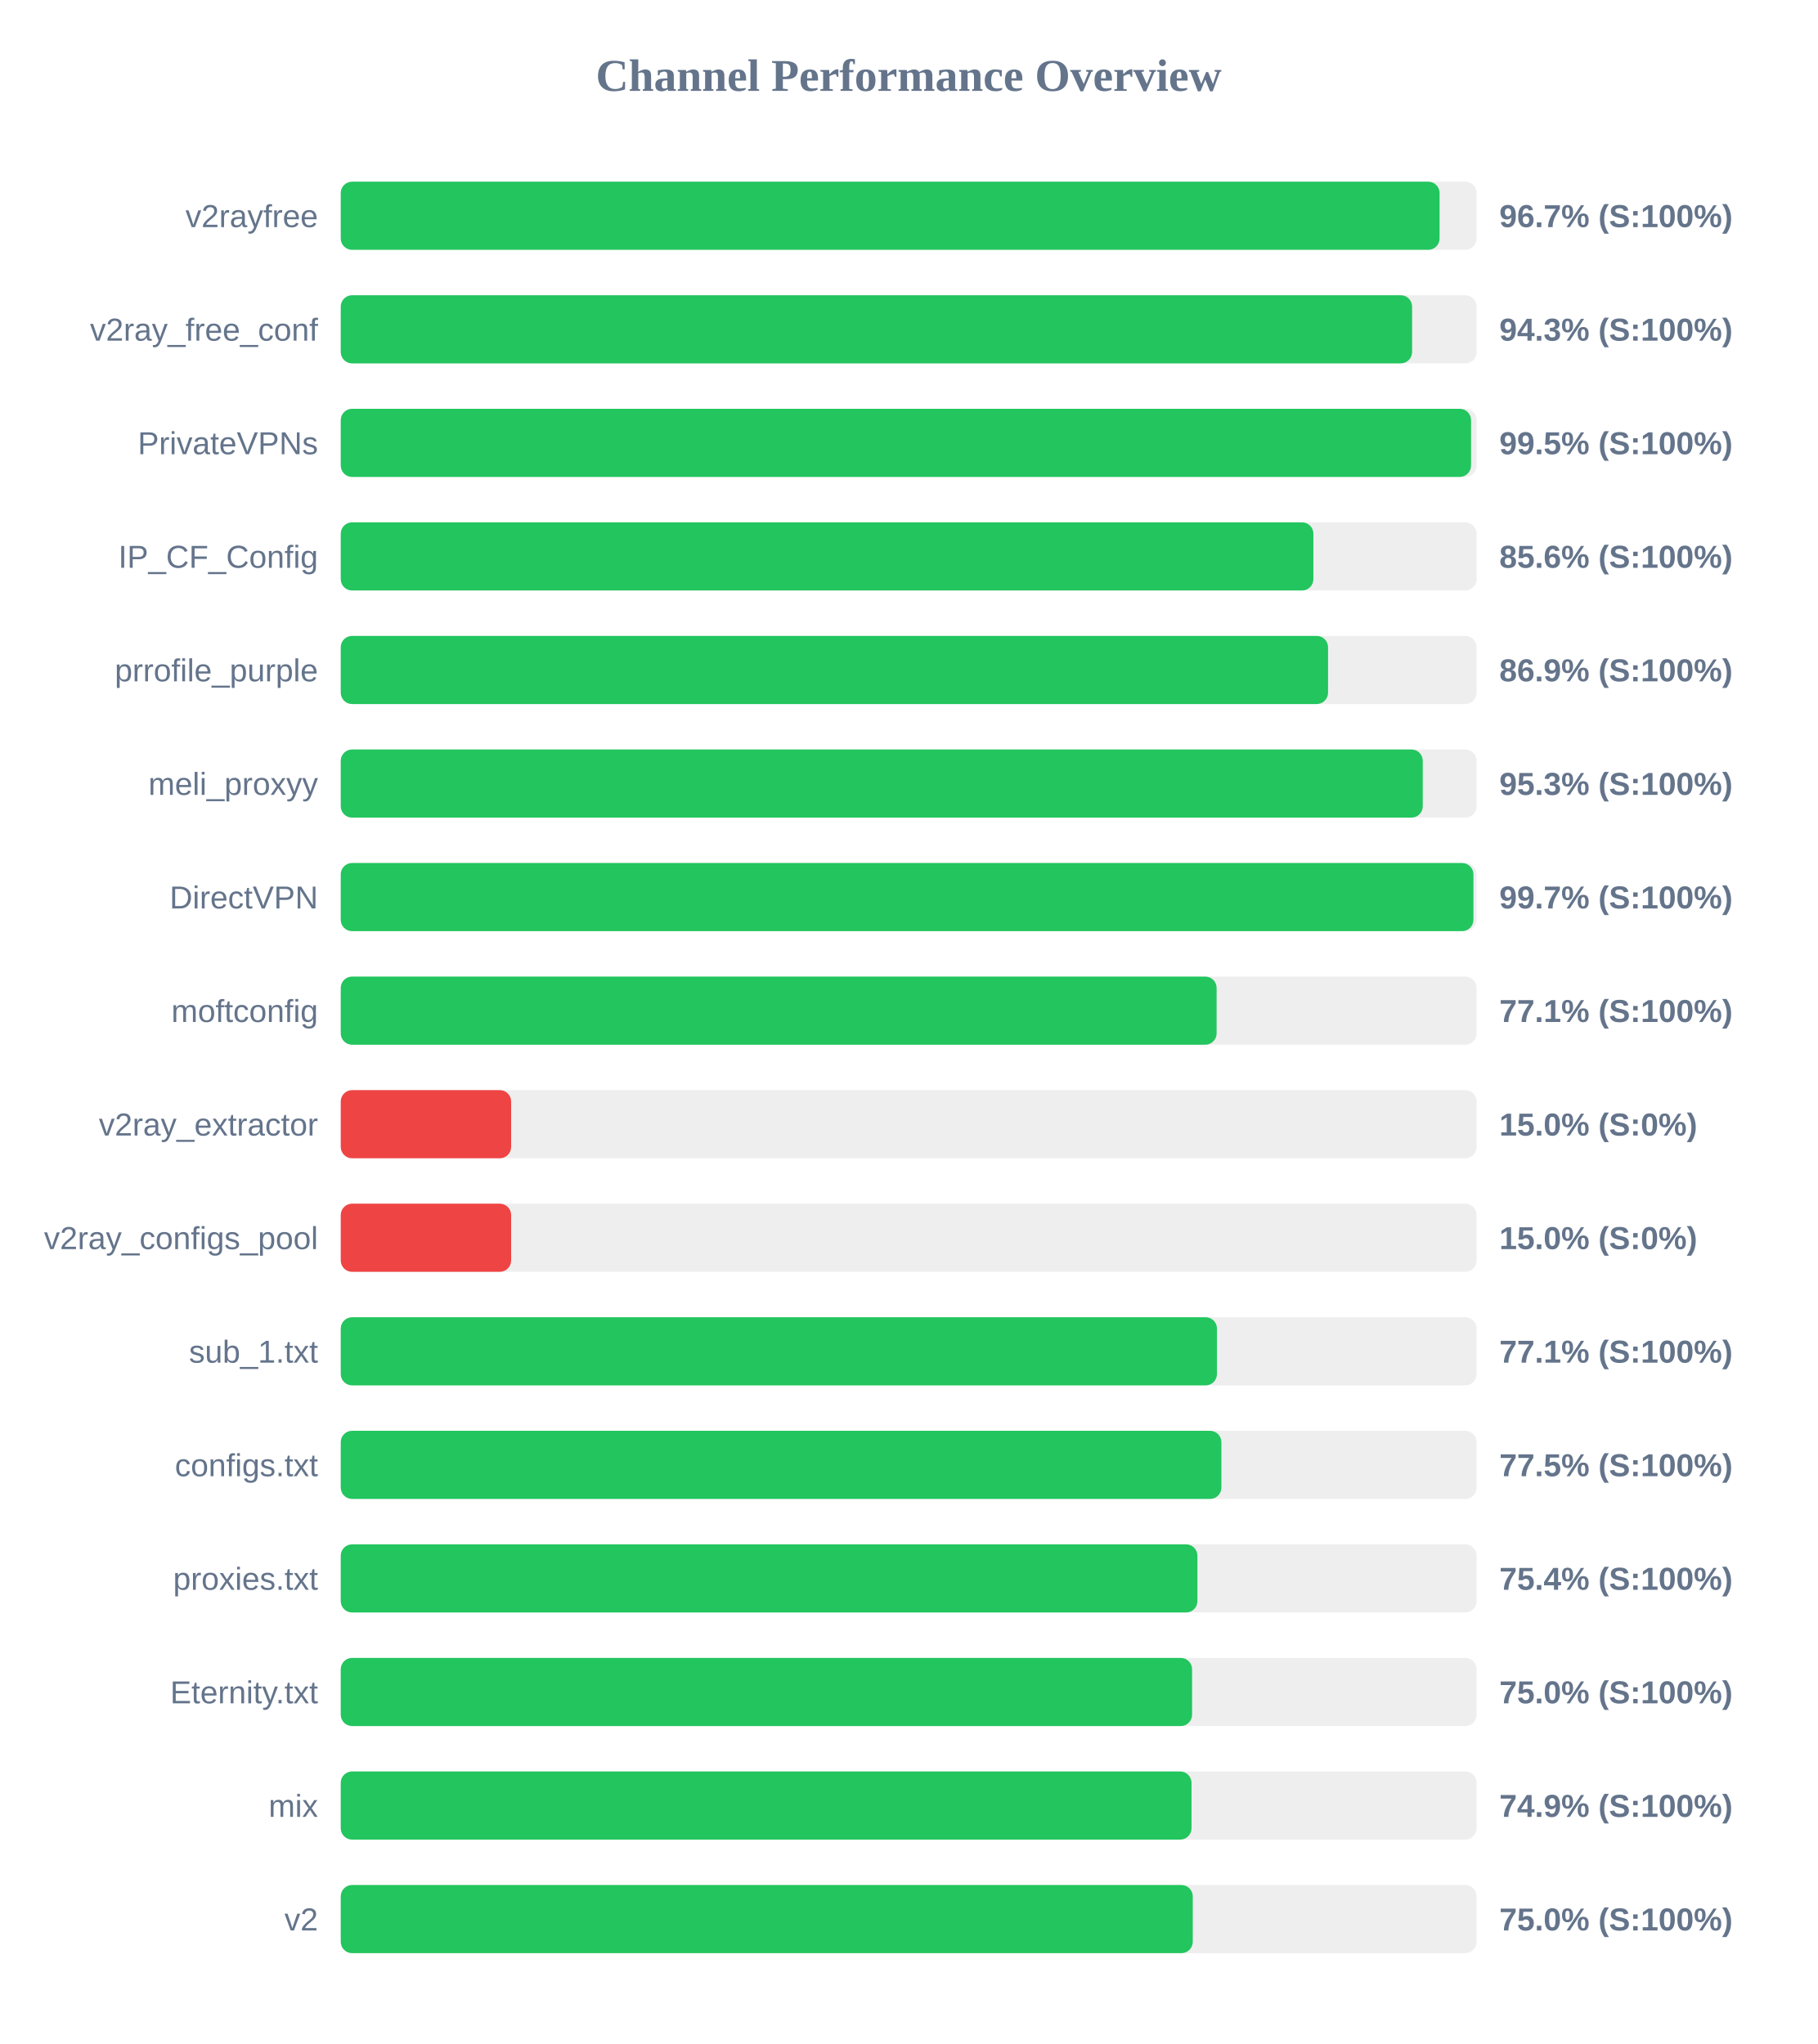
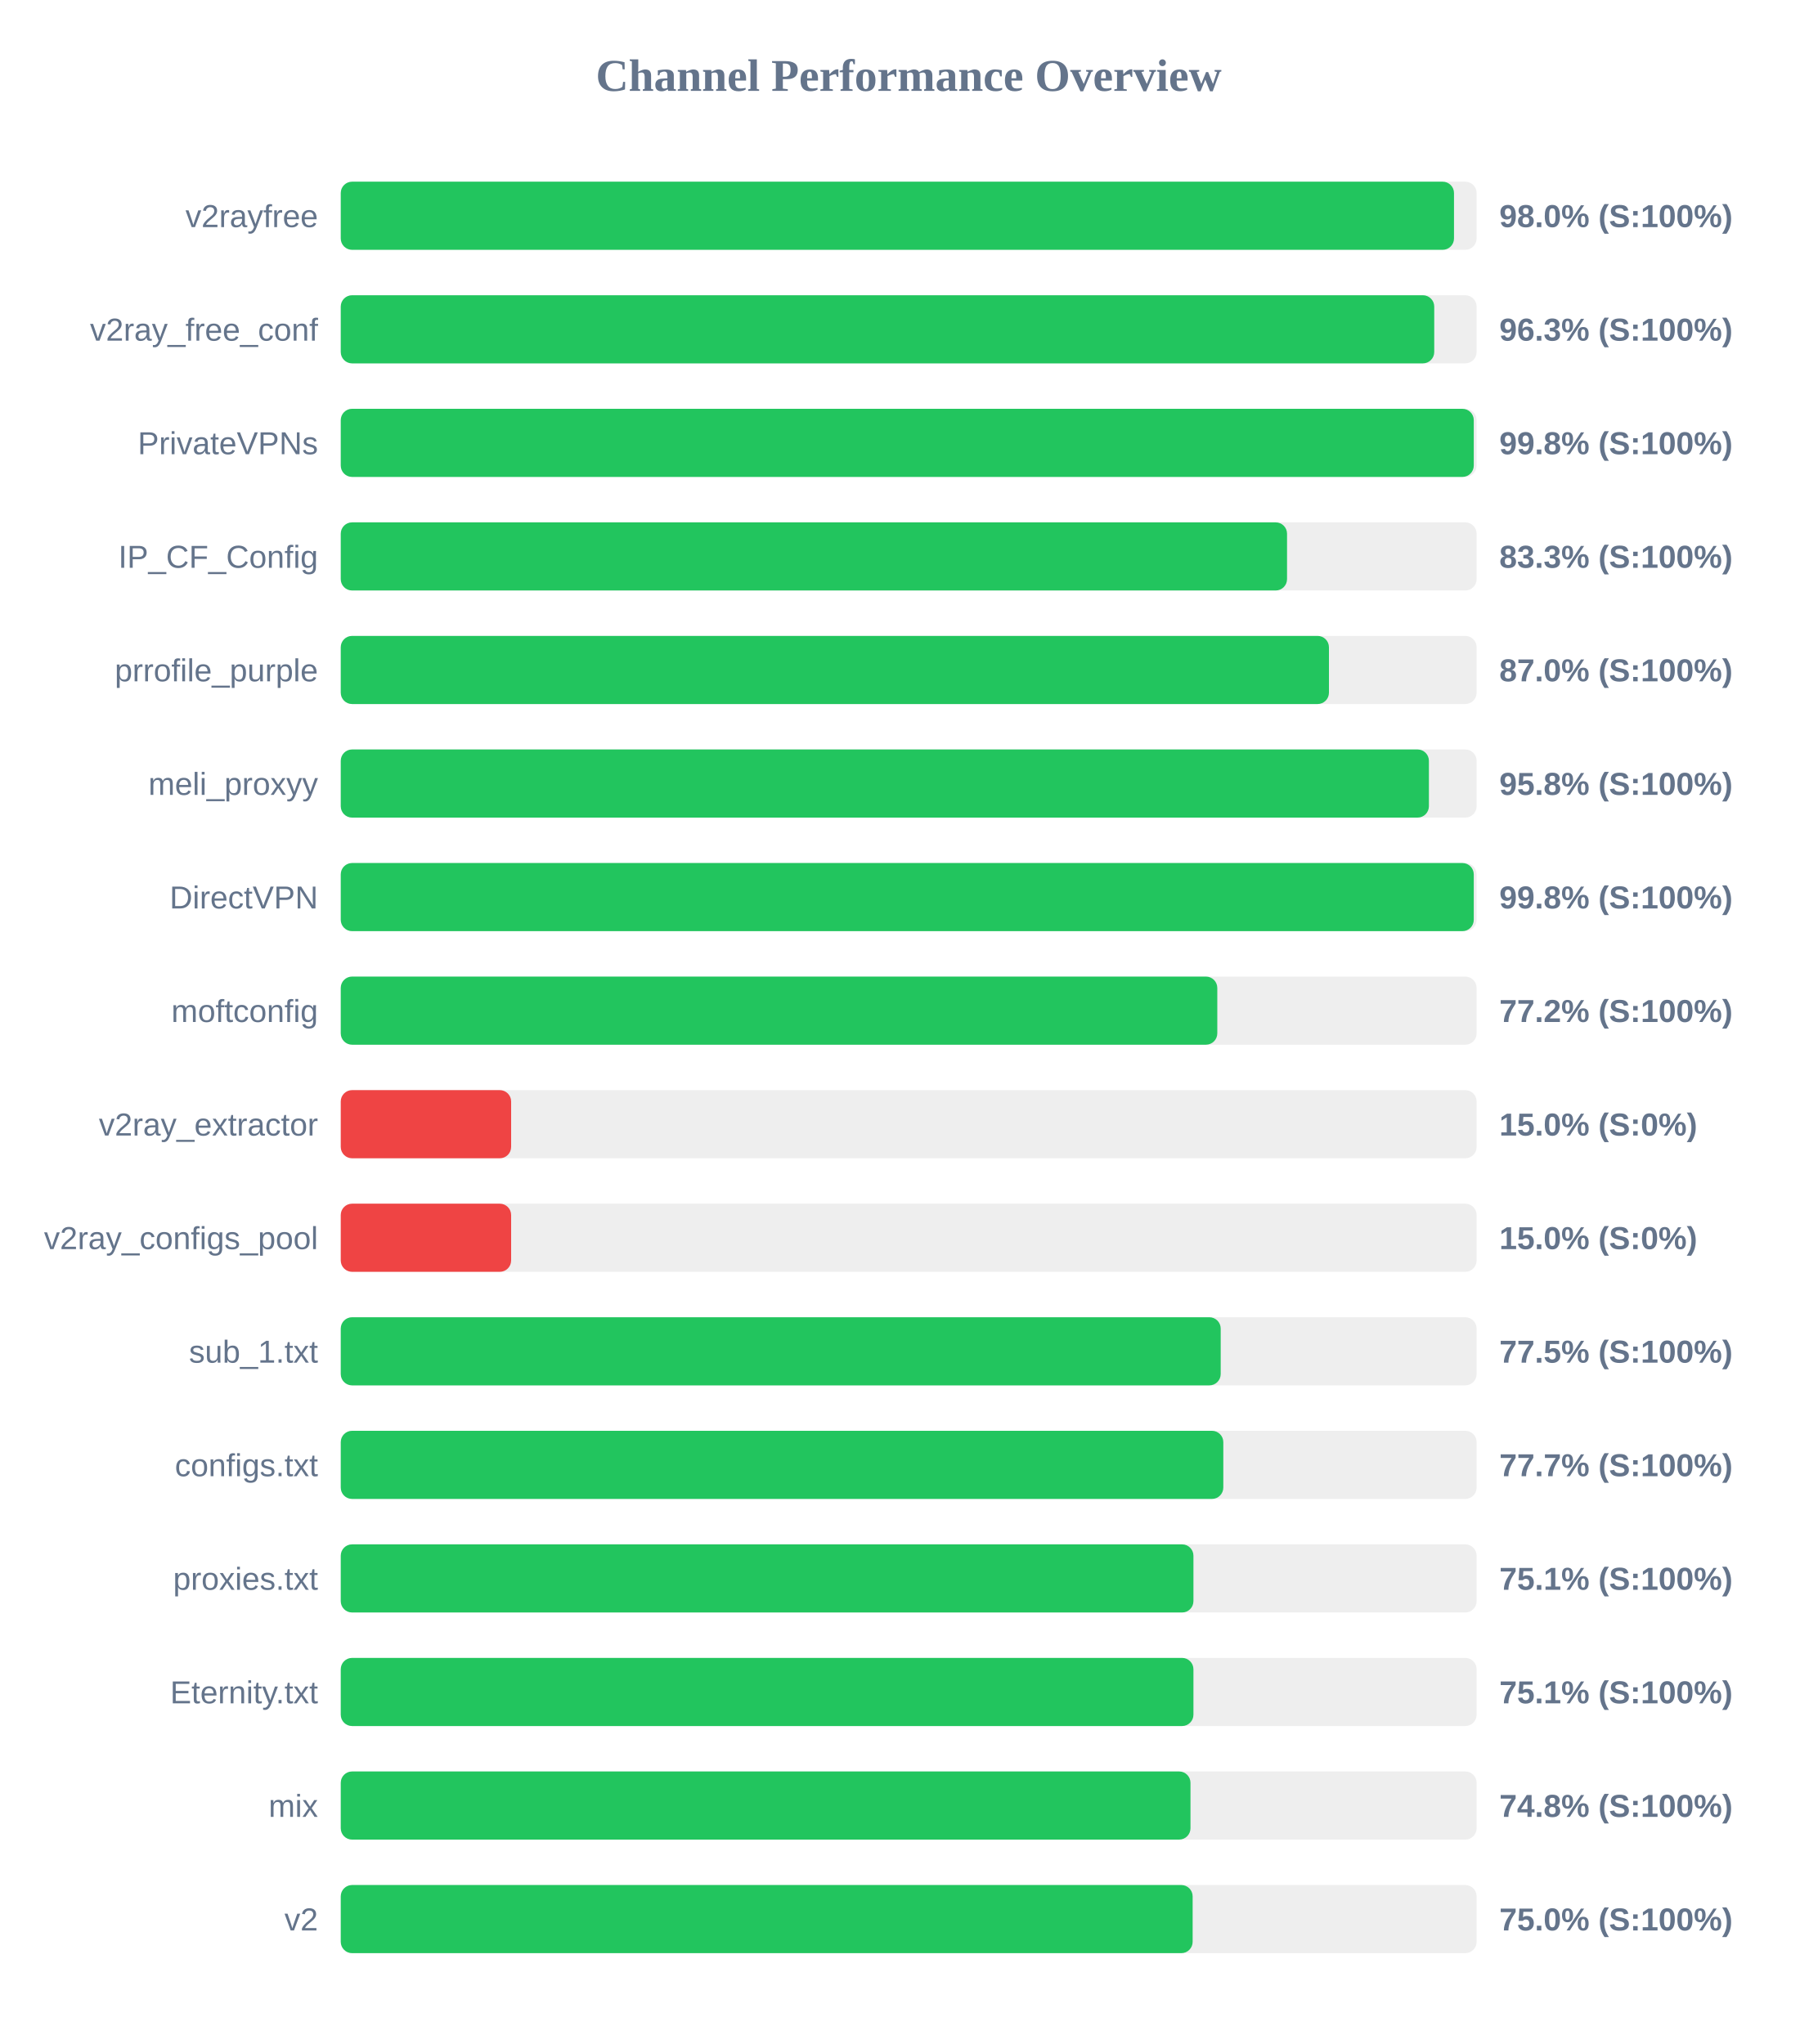
<svg xmlns="http://www.w3.org/2000/svg" width="800" height="900" version="1.1">
  <style>
        .row { font: 14px Arial; fill: #64748b; }
        .score { font: bold 14px Arial; fill: #64748b; }
    </style>
  <text x="400" y="40" text-anchor="middle" font-size="20px" font-weight="bold" fill="#64748b">Channel Performance Overview</text>
  <rect x="150" y="80" width="500" height="30" fill="#eee" rx="5" />
-   <rect x="150" y="80" width="483.7" height="30" fill="#22c55e" rx="5" />
+   <rect x="150" y="80" width="490.05" height="30" fill="#22c55e" rx="5" />
  <text x="140" y="100" text-anchor="end" class="row">v2rayfree</text>
-   <text x="660" y="100" text-anchor="start" class="score">96.7% (S:100%)</text>
+   <text x="660" y="100" text-anchor="start" class="score">98.0% (S:100%)</text>
  <rect x="150" y="130" width="500" height="30" fill="#eee" rx="5" />
-   <rect x="150" y="130" width="471.6" height="30" fill="#22c55e" rx="5" />
+   <rect x="150" y="130" width="481.35" height="30" fill="#22c55e" rx="5" />
  <text x="140" y="150" text-anchor="end" class="row">v2ray_free_conf</text>
-   <text x="660" y="150" text-anchor="start" class="score">94.3% (S:100%)</text>
+   <text x="660" y="150" text-anchor="start" class="score">96.3% (S:100%)</text>
  <rect x="150" y="180" width="500" height="30" fill="#eee" rx="5" />
-   <rect x="150" y="180" width="497.55" height="30" fill="#22c55e" rx="5" />
+   <rect x="150" y="180" width="498.75" height="30" fill="#22c55e" rx="5" />
  <text x="140" y="200" text-anchor="end" class="row">PrivateVPNs</text>
-   <text x="660" y="200" text-anchor="start" class="score">99.5% (S:100%)</text>
+   <text x="660" y="200" text-anchor="start" class="score">99.8% (S:100%)</text>
  <rect x="150" y="230" width="500" height="30" fill="#eee" rx="5" />
-   <rect x="150" y="230" width="428.15" height="30" fill="#22c55e" rx="5" />
+   <rect x="150" y="230" width="416.55" height="30" fill="#22c55e" rx="5" />
  <text x="140" y="250" text-anchor="end" class="row">IP_CF_Config</text>
-   <text x="660" y="250" text-anchor="start" class="score">85.6% (S:100%)</text>
+   <text x="660" y="250" text-anchor="start" class="score">83.3% (S:100%)</text>
  <rect x="150" y="280" width="500" height="30" fill="#eee" rx="5" />
-   <rect x="150" y="280" width="434.6" height="30" fill="#22c55e" rx="5" />
+   <rect x="150" y="280" width="435.0" height="30" fill="#22c55e" rx="5" />
  <text x="140" y="300" text-anchor="end" class="row">prrofile_purple</text>
-   <text x="660" y="300" text-anchor="start" class="score">86.9% (S:100%)</text>
+   <text x="660" y="300" text-anchor="start" class="score">87.0% (S:100%)</text>
  <rect x="150" y="330" width="500" height="30" fill="#eee" rx="5" />
-   <rect x="150" y="330" width="476.3" height="30" fill="#22c55e" rx="5" />
+   <rect x="150" y="330" width="479.0" height="30" fill="#22c55e" rx="5" />
  <text x="140" y="350" text-anchor="end" class="row">meli_proxyy</text>
-   <text x="660" y="350" text-anchor="start" class="score">95.3% (S:100%)</text>
+   <text x="660" y="350" text-anchor="start" class="score">95.8% (S:100%)</text>
  <rect x="150" y="380" width="500" height="30" fill="#eee" rx="5" />
-   <rect x="150" y="380" width="498.6" height="30" fill="#22c55e" rx="5" />
+   <rect x="150" y="380" width="498.75" height="30" fill="#22c55e" rx="5" />
  <text x="140" y="400" text-anchor="end" class="row">DirectVPN</text>
-   <text x="660" y="400" text-anchor="start" class="score">99.7% (S:100%)</text>
+   <text x="660" y="400" text-anchor="start" class="score">99.8% (S:100%)</text>
  <rect x="150" y="430" width="500" height="30" fill="#eee" rx="5" />
-   <rect x="150" y="430" width="385.55" height="30" fill="#22c55e" rx="5" />
+   <rect x="150" y="430" width="385.85" height="30" fill="#22c55e" rx="5" />
  <text x="140" y="450" text-anchor="end" class="row">moftconfig</text>
-   <text x="660" y="450" text-anchor="start" class="score">77.1% (S:100%)</text>
+   <text x="660" y="450" text-anchor="start" class="score">77.2% (S:100%)</text>
  <rect x="150" y="480" width="500" height="30" fill="#eee" rx="5" />
  <rect x="150" y="480" width="75.0" height="30" fill="#ef4444" rx="5" />
  <text x="140" y="500" text-anchor="end" class="row">v2ray_extractor</text>
  <text x="660" y="500" text-anchor="start" class="score">15.0% (S:0%)</text>
  <rect x="150" y="530" width="500" height="30" fill="#eee" rx="5" />
  <rect x="150" y="530" width="75.0" height="30" fill="#ef4444" rx="5" />
  <text x="140" y="550" text-anchor="end" class="row">v2ray_configs_pool</text>
  <text x="660" y="550" text-anchor="start" class="score">15.0% (S:0%)</text>
  <rect x="150" y="580" width="500" height="30" fill="#eee" rx="5" />
-   <rect x="150" y="580" width="385.7" height="30" fill="#22c55e" rx="5" />
+   <rect x="150" y="580" width="387.35" height="30" fill="#22c55e" rx="5" />
  <text x="140" y="600" text-anchor="end" class="row">sub_1.txt</text>
-   <text x="660" y="600" text-anchor="start" class="score">77.1% (S:100%)</text>
+   <text x="660" y="600" text-anchor="start" class="score">77.5% (S:100%)</text>
  <rect x="150" y="630" width="500" height="30" fill="#eee" rx="5" />
-   <rect x="150" y="630" width="387.65" height="30" fill="#22c55e" rx="5" />
+   <rect x="150" y="630" width="388.5" height="30" fill="#22c55e" rx="5" />
  <text x="140" y="650" text-anchor="end" class="row">configs.txt</text>
-   <text x="660" y="650" text-anchor="start" class="score">77.5% (S:100%)</text>
+   <text x="660" y="650" text-anchor="start" class="score">77.7% (S:100%)</text>
  <rect x="150" y="680" width="500" height="30" fill="#eee" rx="5" />
-   <rect x="150" y="680" width="377.1" height="30" fill="#22c55e" rx="5" />
+   <rect x="150" y="680" width="375.35" height="30" fill="#22c55e" rx="5" />
  <text x="140" y="700" text-anchor="end" class="row">proxies.txt</text>
-   <text x="660" y="700" text-anchor="start" class="score">75.4% (S:100%)</text>
+   <text x="660" y="700" text-anchor="start" class="score">75.1% (S:100%)</text>
  <rect x="150" y="730" width="500" height="30" fill="#eee" rx="5" />
-   <rect x="150" y="730" width="374.75" height="30" fill="#22c55e" rx="5" />
+   <rect x="150" y="730" width="375.35" height="30" fill="#22c55e" rx="5" />
  <text x="140" y="750" text-anchor="end" class="row">Eternity.txt</text>
-   <text x="660" y="750" text-anchor="start" class="score">75.0% (S:100%)</text>
+   <text x="660" y="750" text-anchor="start" class="score">75.1% (S:100%)</text>
  <rect x="150" y="780" width="500" height="30" fill="#eee" rx="5" />
-   <rect x="150" y="780" width="374.5" height="30" fill="#22c55e" rx="5" />
+   <rect x="150" y="780" width="374.05" height="30" fill="#22c55e" rx="5" />
  <text x="140" y="800" text-anchor="end" class="row">mix</text>
-   <text x="660" y="800" text-anchor="start" class="score">74.9% (S:100%)</text>
+   <text x="660" y="800" text-anchor="start" class="score">74.8% (S:100%)</text>
  <rect x="150" y="830" width="500" height="30" fill="#eee" rx="5" />
-   <rect x="150" y="830" width="375.05" height="30" fill="#22c55e" rx="5" />
+   <rect x="150" y="830" width="375.0" height="30" fill="#22c55e" rx="5" />
  <text x="140" y="850" text-anchor="end" class="row">v2</text>
  <text x="660" y="850" text-anchor="start" class="score">75.0% (S:100%)</text>
</svg>
